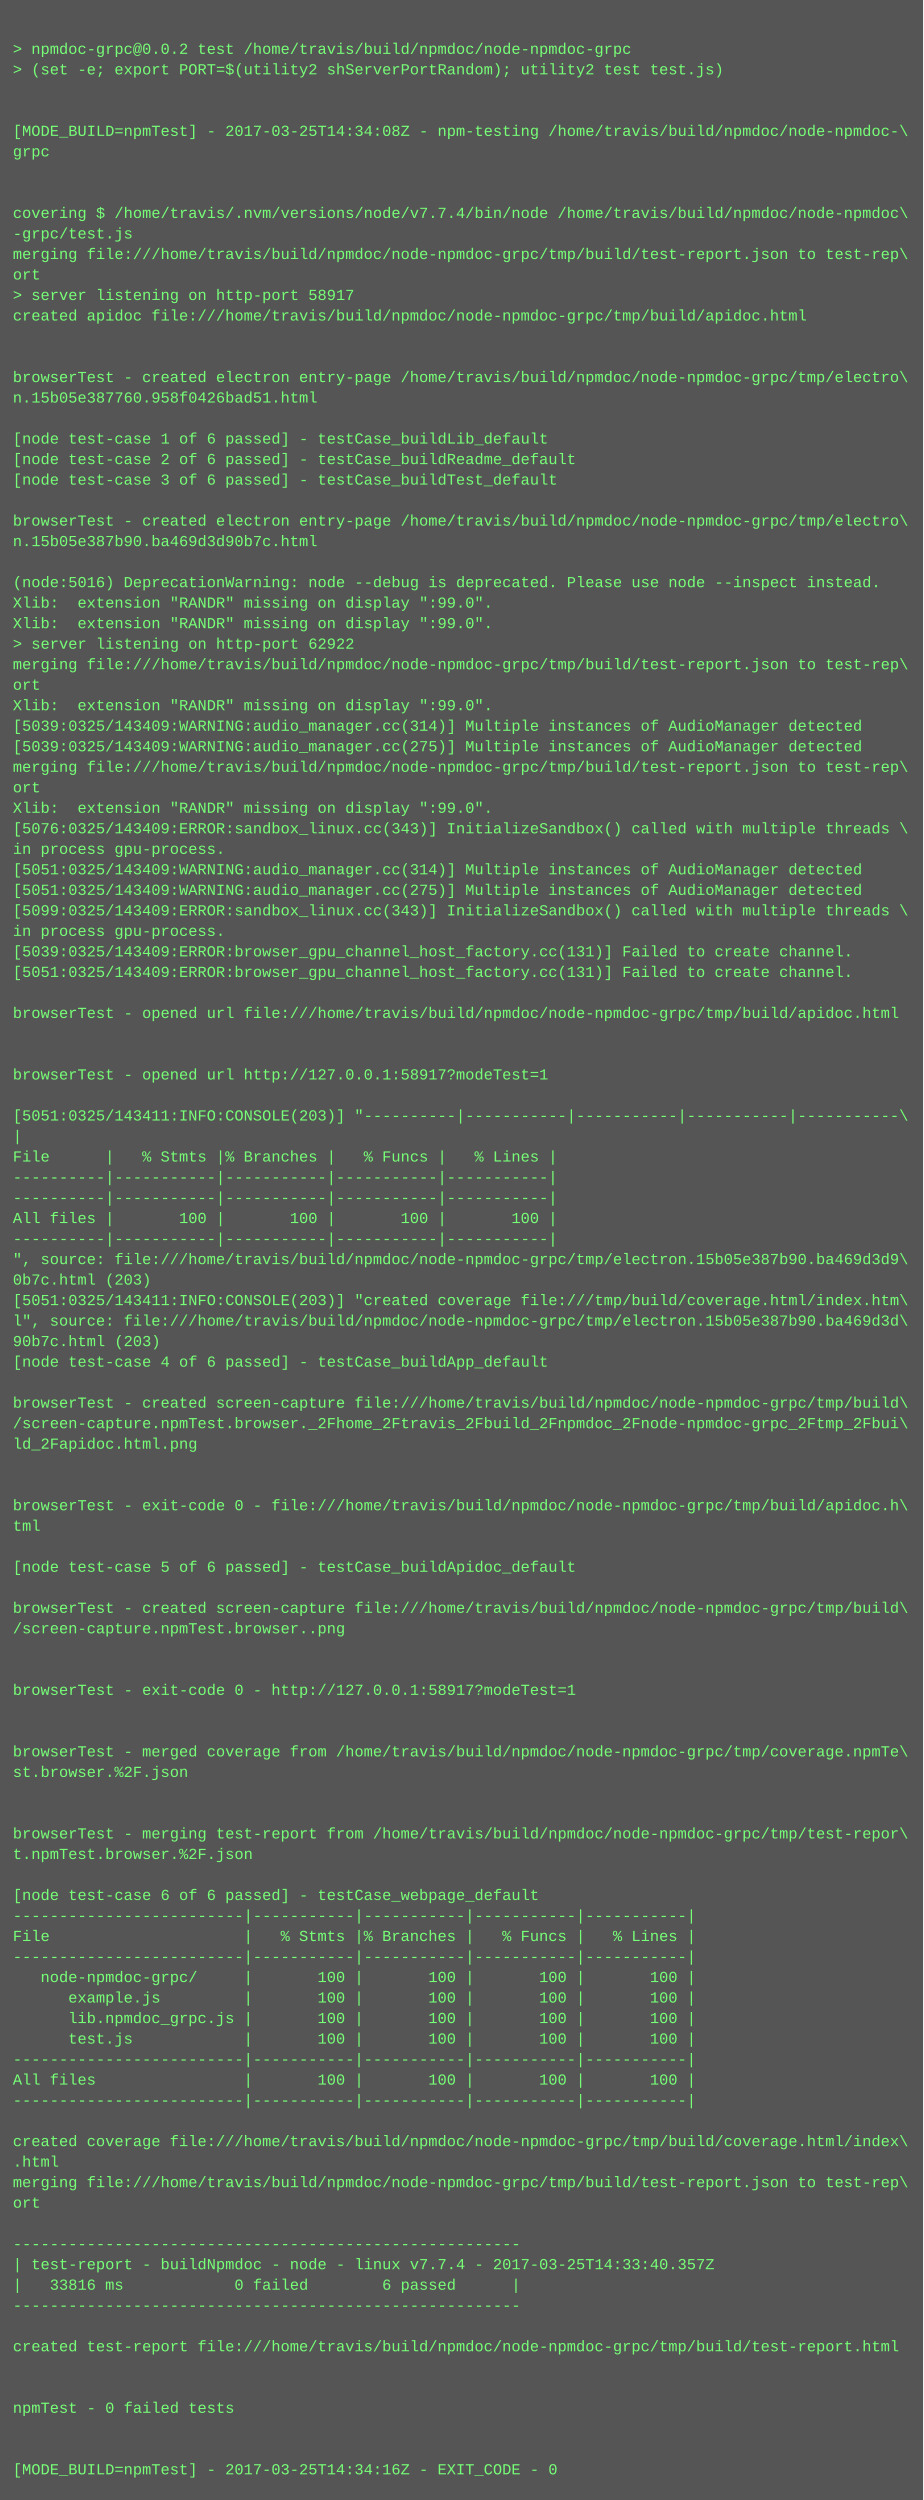
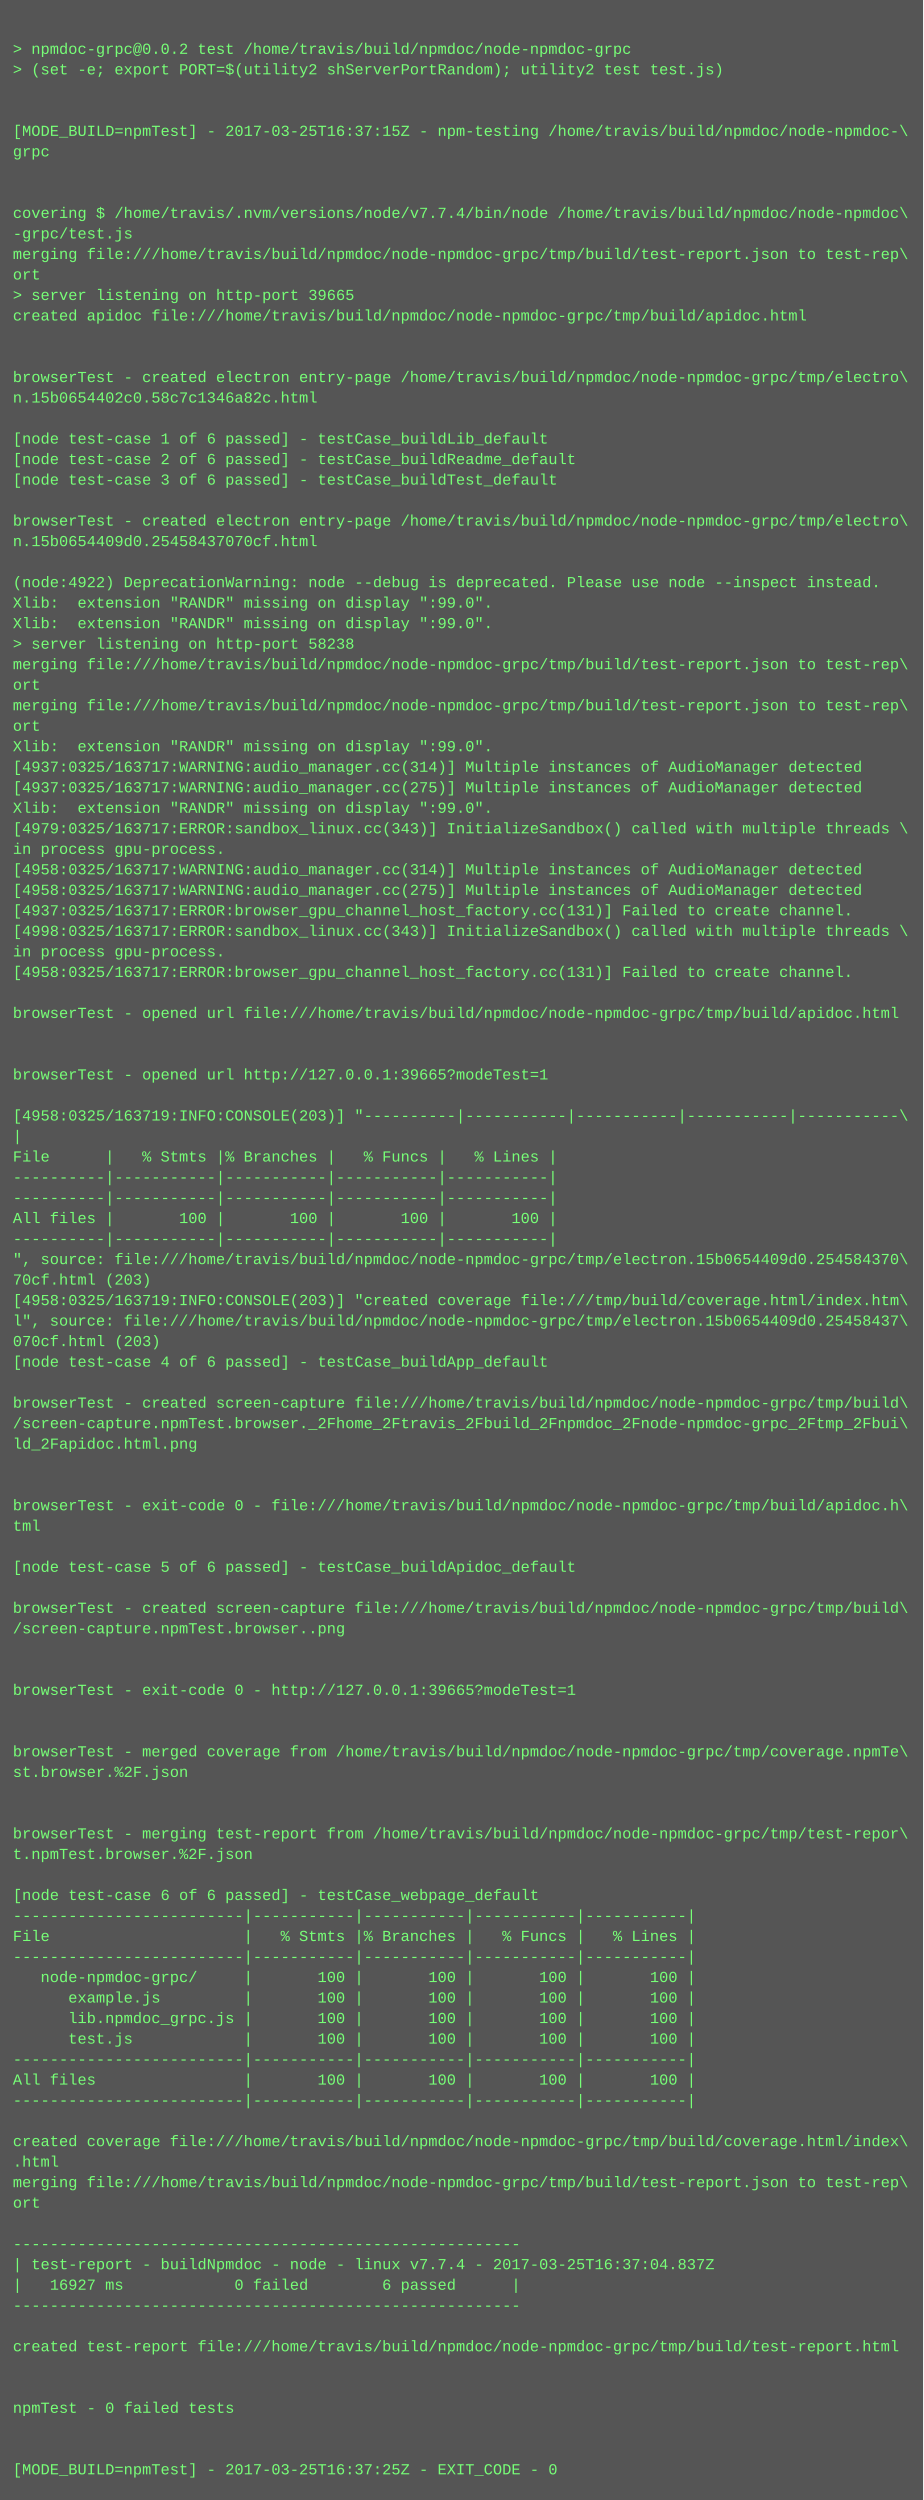
<svg xmlns="http://www.w3.org/2000/svg" height="1950" width="720">
  <rect height="1950" fill="#555" width="720" />
  <text fill="#7f7" font-family="Courier New" font-size="12" xml:space="preserve">
    <tspan x="10" y="26" />
    <tspan x="10" y="42">&gt; npmdoc-grpc@0.0.2 test /home/travis/build/npmdoc/node-npmdoc-grpc</tspan>
    <tspan x="10" y="58">&gt; (set -e; export PORT=$(utility2 shServerPortRandom); utility2 test test.js)</tspan>
    <tspan x="10" y="74" />
    <tspan x="10" y="90" />
-     <tspan x="10" y="106">[MODE_BUILD=npmTest] - 2017-03-25T14:34:08Z - npm-testing /home/travis/build/npmdoc/node-npmdoc-\</tspan>
+     <tspan x="10" y="106">[MODE_BUILD=npmTest] - 2017-03-25T16:37:15Z - npm-testing /home/travis/build/npmdoc/node-npmdoc-\</tspan>
    <tspan x="10" y="122">grpc</tspan>
    <tspan x="10" y="138" />
    <tspan x="10" y="154" />
    <tspan x="10" y="170">covering $ /home/travis/.nvm/versions/node/v7.7.4/bin/node /home/travis/build/npmdoc/node-npmdoc\</tspan>
    <tspan x="10" y="186">-grpc/test.js</tspan>
    <tspan x="10" y="202">merging file:///home/travis/build/npmdoc/node-npmdoc-grpc/tmp/build/test-report.json to test-rep\</tspan>
    <tspan x="10" y="218">ort</tspan>
-     <tspan x="10" y="234">&gt; server listening on http-port 58917</tspan>
+     <tspan x="10" y="234">&gt; server listening on http-port 39665</tspan>
    <tspan x="10" y="250">created apidoc file:///home/travis/build/npmdoc/node-npmdoc-grpc/tmp/build/apidoc.html</tspan>
    <tspan x="10" y="266" />
    <tspan x="10" y="282" />
    <tspan x="10" y="298">browserTest - created electron entry-page /home/travis/build/npmdoc/node-npmdoc-grpc/tmp/electro\</tspan>
-     <tspan x="10" y="314">n.15b05e387760.958f0426bad51.html</tspan>
+     <tspan x="10" y="314">n.15b0654402c0.58c7c1346a82c.html</tspan>
    <tspan x="10" y="330" />
    <tspan x="10" y="346">[node test-case 1 of 6 passed] - testCase_buildLib_default</tspan>
    <tspan x="10" y="362">[node test-case 2 of 6 passed] - testCase_buildReadme_default</tspan>
    <tspan x="10" y="378">[node test-case 3 of 6 passed] - testCase_buildTest_default</tspan>
    <tspan x="10" y="394" />
    <tspan x="10" y="410">browserTest - created electron entry-page /home/travis/build/npmdoc/node-npmdoc-grpc/tmp/electro\</tspan>
-     <tspan x="10" y="426">n.15b05e387b90.ba469d3d90b7c.html</tspan>
+     <tspan x="10" y="426">n.15b0654409d0.25458437070cf.html</tspan>
    <tspan x="10" y="442" />
-     <tspan x="10" y="458">(node:5016) DeprecationWarning: node --debug is deprecated. Please use node --inspect instead.</tspan>
+     <tspan x="10" y="458">(node:4922) DeprecationWarning: node --debug is deprecated. Please use node --inspect instead.</tspan>
    <tspan x="10" y="474">Xlib:  extension "RANDR" missing on display ":99.0".</tspan>
    <tspan x="10" y="490">Xlib:  extension "RANDR" missing on display ":99.0".</tspan>
-     <tspan x="10" y="506">&gt; server listening on http-port 62922</tspan>
+     <tspan x="10" y="506">&gt; server listening on http-port 58238</tspan>
    <tspan x="10" y="522">merging file:///home/travis/build/npmdoc/node-npmdoc-grpc/tmp/build/test-report.json to test-rep\</tspan>
    <tspan x="10" y="538">ort</tspan>
-     <tspan x="10" y="554">Xlib:  extension "RANDR" missing on display ":99.0".</tspan>
-     <tspan x="10" y="570">[5039:0325/143409:WARNING:audio_manager.cc(314)] Multiple instances of AudioManager detected</tspan>
-     <tspan x="10" y="586">[5039:0325/143409:WARNING:audio_manager.cc(275)] Multiple instances of AudioManager detected</tspan>
-     <tspan x="10" y="602">merging file:///home/travis/build/npmdoc/node-npmdoc-grpc/tmp/build/test-report.json to test-rep\</tspan>
-     <tspan x="10" y="618">ort</tspan>
+     <tspan x="10" y="554">merging file:///home/travis/build/npmdoc/node-npmdoc-grpc/tmp/build/test-report.json to test-rep\</tspan>
+     <tspan x="10" y="570">ort</tspan>
+     <tspan x="10" y="586">Xlib:  extension "RANDR" missing on display ":99.0".</tspan>
+     <tspan x="10" y="602">[4937:0325/163717:WARNING:audio_manager.cc(314)] Multiple instances of AudioManager detected</tspan>
+     <tspan x="10" y="618">[4937:0325/163717:WARNING:audio_manager.cc(275)] Multiple instances of AudioManager detected</tspan>
    <tspan x="10" y="634">Xlib:  extension "RANDR" missing on display ":99.0".</tspan>
-     <tspan x="10" y="650">[5076:0325/143409:ERROR:sandbox_linux.cc(343)] InitializeSandbox() called with multiple threads \</tspan>
+     <tspan x="10" y="650">[4979:0325/163717:ERROR:sandbox_linux.cc(343)] InitializeSandbox() called with multiple threads \</tspan>
    <tspan x="10" y="666">in process gpu-process. </tspan>
-     <tspan x="10" y="682">[5051:0325/143409:WARNING:audio_manager.cc(314)] Multiple instances of AudioManager detected</tspan>
-     <tspan x="10" y="698">[5051:0325/143409:WARNING:audio_manager.cc(275)] Multiple instances of AudioManager detected</tspan>
-     <tspan x="10" y="714">[5099:0325/143409:ERROR:sandbox_linux.cc(343)] InitializeSandbox() called with multiple threads \</tspan>
-     <tspan x="10" y="730">in process gpu-process. </tspan>
-     <tspan x="10" y="746">[5039:0325/143409:ERROR:browser_gpu_channel_host_factory.cc(131)] Failed to create channel.</tspan>
-     <tspan x="10" y="762">[5051:0325/143409:ERROR:browser_gpu_channel_host_factory.cc(131)] Failed to create channel.</tspan>
+     <tspan x="10" y="682">[4958:0325/163717:WARNING:audio_manager.cc(314)] Multiple instances of AudioManager detected</tspan>
+     <tspan x="10" y="698">[4958:0325/163717:WARNING:audio_manager.cc(275)] Multiple instances of AudioManager detected</tspan>
+     <tspan x="10" y="714">[4937:0325/163717:ERROR:browser_gpu_channel_host_factory.cc(131)] Failed to create channel.</tspan>
+     <tspan x="10" y="730">[4998:0325/163717:ERROR:sandbox_linux.cc(343)] InitializeSandbox() called with multiple threads \</tspan>
+     <tspan x="10" y="746">in process gpu-process. </tspan>
+     <tspan x="10" y="762">[4958:0325/163717:ERROR:browser_gpu_channel_host_factory.cc(131)] Failed to create channel.</tspan>
    <tspan x="10" y="778" />
    <tspan x="10" y="794">browserTest - opened url file:///home/travis/build/npmdoc/node-npmdoc-grpc/tmp/build/apidoc.html</tspan>
    <tspan x="10" y="810" />
    <tspan x="10" y="826" />
-     <tspan x="10" y="842">browserTest - opened url http://127.0.0.1:58917?modeTest=1</tspan>
+     <tspan x="10" y="842">browserTest - opened url http://127.0.0.1:39665?modeTest=1</tspan>
    <tspan x="10" y="858" />
-     <tspan x="10" y="874">[5051:0325/143411:INFO:CONSOLE(203)] "----------|-----------|-----------|-----------|-----------\</tspan>
+     <tspan x="10" y="874">[4958:0325/163719:INFO:CONSOLE(203)] "----------|-----------|-----------|-----------|-----------\</tspan>
    <tspan x="10" y="890">|</tspan>
    <tspan x="10" y="906">File      |   % Stmts |% Branches |   % Funcs |   % Lines |</tspan>
    <tspan x="10" y="922">----------|-----------|-----------|-----------|-----------|</tspan>
    <tspan x="10" y="938">----------|-----------|-----------|-----------|-----------|</tspan>
    <tspan x="10" y="954">All files |       100 |       100 |       100 |       100 |</tspan>
    <tspan x="10" y="970">----------|-----------|-----------|-----------|-----------|</tspan>
-     <tspan x="10" y="986">", source: file:///home/travis/build/npmdoc/node-npmdoc-grpc/tmp/electron.15b05e387b90.ba469d3d9\</tspan>
-     <tspan x="10" y="1002">0b7c.html (203)</tspan>
-     <tspan x="10" y="1018">[5051:0325/143411:INFO:CONSOLE(203)] "created coverage file:///tmp/build/coverage.html/index.htm\</tspan>
-     <tspan x="10" y="1034">l", source: file:///home/travis/build/npmdoc/node-npmdoc-grpc/tmp/electron.15b05e387b90.ba469d3d\</tspan>
-     <tspan x="10" y="1050">90b7c.html (203)</tspan>
+     <tspan x="10" y="986">", source: file:///home/travis/build/npmdoc/node-npmdoc-grpc/tmp/electron.15b0654409d0.254584370\</tspan>
+     <tspan x="10" y="1002">70cf.html (203)</tspan>
+     <tspan x="10" y="1018">[4958:0325/163719:INFO:CONSOLE(203)] "created coverage file:///tmp/build/coverage.html/index.htm\</tspan>
+     <tspan x="10" y="1034">l", source: file:///home/travis/build/npmdoc/node-npmdoc-grpc/tmp/electron.15b0654409d0.25458437\</tspan>
+     <tspan x="10" y="1050">070cf.html (203)</tspan>
    <tspan x="10" y="1066">[node test-case 4 of 6 passed] - testCase_buildApp_default</tspan>
    <tspan x="10" y="1082" />
    <tspan x="10" y="1098">browserTest - created screen-capture file:///home/travis/build/npmdoc/node-npmdoc-grpc/tmp/build\</tspan>
    <tspan x="10" y="1114">/screen-capture.npmTest.browser._2Fhome_2Ftravis_2Fbuild_2Fnpmdoc_2Fnode-npmdoc-grpc_2Ftmp_2Fbui\</tspan>
    <tspan x="10" y="1130">ld_2Fapidoc.html.png</tspan>
    <tspan x="10" y="1146" />
    <tspan x="10" y="1162" />
    <tspan x="10" y="1178">browserTest - exit-code 0 - file:///home/travis/build/npmdoc/node-npmdoc-grpc/tmp/build/apidoc.h\</tspan>
    <tspan x="10" y="1194">tml</tspan>
    <tspan x="10" y="1210" />
    <tspan x="10" y="1226">[node test-case 5 of 6 passed] - testCase_buildApidoc_default</tspan>
    <tspan x="10" y="1242" />
    <tspan x="10" y="1258">browserTest - created screen-capture file:///home/travis/build/npmdoc/node-npmdoc-grpc/tmp/build\</tspan>
    <tspan x="10" y="1274">/screen-capture.npmTest.browser..png</tspan>
    <tspan x="10" y="1290" />
    <tspan x="10" y="1306" />
-     <tspan x="10" y="1322">browserTest - exit-code 0 - http://127.0.0.1:58917?modeTest=1</tspan>
+     <tspan x="10" y="1322">browserTest - exit-code 0 - http://127.0.0.1:39665?modeTest=1</tspan>
    <tspan x="10" y="1338" />
    <tspan x="10" y="1354" />
    <tspan x="10" y="1370">browserTest - merged coverage from /home/travis/build/npmdoc/node-npmdoc-grpc/tmp/coverage.npmTe\</tspan>
    <tspan x="10" y="1386">st.browser.%2F.json</tspan>
    <tspan x="10" y="1402" />
    <tspan x="10" y="1418" />
    <tspan x="10" y="1434">browserTest - merging test-report from /home/travis/build/npmdoc/node-npmdoc-grpc/tmp/test-repor\</tspan>
    <tspan x="10" y="1450">t.npmTest.browser.%2F.json</tspan>
    <tspan x="10" y="1466" />
    <tspan x="10" y="1482">[node test-case 6 of 6 passed] - testCase_webpage_default</tspan>
    <tspan x="10" y="1498">-------------------------|-----------|-----------|-----------|-----------|</tspan>
    <tspan x="10" y="1514">File                     |   % Stmts |% Branches |   % Funcs |   % Lines |</tspan>
    <tspan x="10" y="1530">-------------------------|-----------|-----------|-----------|-----------|</tspan>
    <tspan x="10" y="1546">   node-npmdoc-grpc/     |       100 |       100 |       100 |       100 |</tspan>
    <tspan x="10" y="1562">      example.js         |       100 |       100 |       100 |       100 |</tspan>
    <tspan x="10" y="1578">      lib.npmdoc_grpc.js |       100 |       100 |       100 |       100 |</tspan>
    <tspan x="10" y="1594">      test.js            |       100 |       100 |       100 |       100 |</tspan>
    <tspan x="10" y="1610">-------------------------|-----------|-----------|-----------|-----------|</tspan>
    <tspan x="10" y="1626">All files                |       100 |       100 |       100 |       100 |</tspan>
    <tspan x="10" y="1642">-------------------------|-----------|-----------|-----------|-----------|</tspan>
    <tspan x="10" y="1658" />
    <tspan x="10" y="1674">created coverage file:///home/travis/build/npmdoc/node-npmdoc-grpc/tmp/build/coverage.html/index\</tspan>
    <tspan x="10" y="1690">.html</tspan>
    <tspan x="10" y="1706">merging file:///home/travis/build/npmdoc/node-npmdoc-grpc/tmp/build/test-report.json to test-rep\</tspan>
    <tspan x="10" y="1722">ort</tspan>
    <tspan x="10" y="1738" />
    <tspan x="10" y="1754">-------------------------------------------------------</tspan>
-     <tspan x="10" y="1770">| test-report - buildNpmdoc - node - linux v7.7.4 - 2017-03-25T14:33:40.357Z</tspan>
-     <tspan x="10" y="1786">|   33816 ms            0 failed        6 passed      |</tspan>
+     <tspan x="10" y="1770">| test-report - buildNpmdoc - node - linux v7.7.4 - 2017-03-25T16:37:04.837Z</tspan>
+     <tspan x="10" y="1786">|   16927 ms            0 failed        6 passed      |</tspan>
    <tspan x="10" y="1802">-------------------------------------------------------</tspan>
    <tspan x="10" y="1818" />
    <tspan x="10" y="1834">created test-report file:///home/travis/build/npmdoc/node-npmdoc-grpc/tmp/build/test-report.html</tspan>
    <tspan x="10" y="1850" />
    <tspan x="10" y="1866" />
    <tspan x="10" y="1882">npmTest - 0 failed tests</tspan>
    <tspan x="10" y="1898" />
    <tspan x="10" y="1914" />
-     <tspan x="10" y="1930">[MODE_BUILD=npmTest] - 2017-03-25T14:34:16Z - EXIT_CODE - 0</tspan>
+     <tspan x="10" y="1930">[MODE_BUILD=npmTest] - 2017-03-25T16:37:25Z - EXIT_CODE - 0</tspan>
  </text>
</svg>
